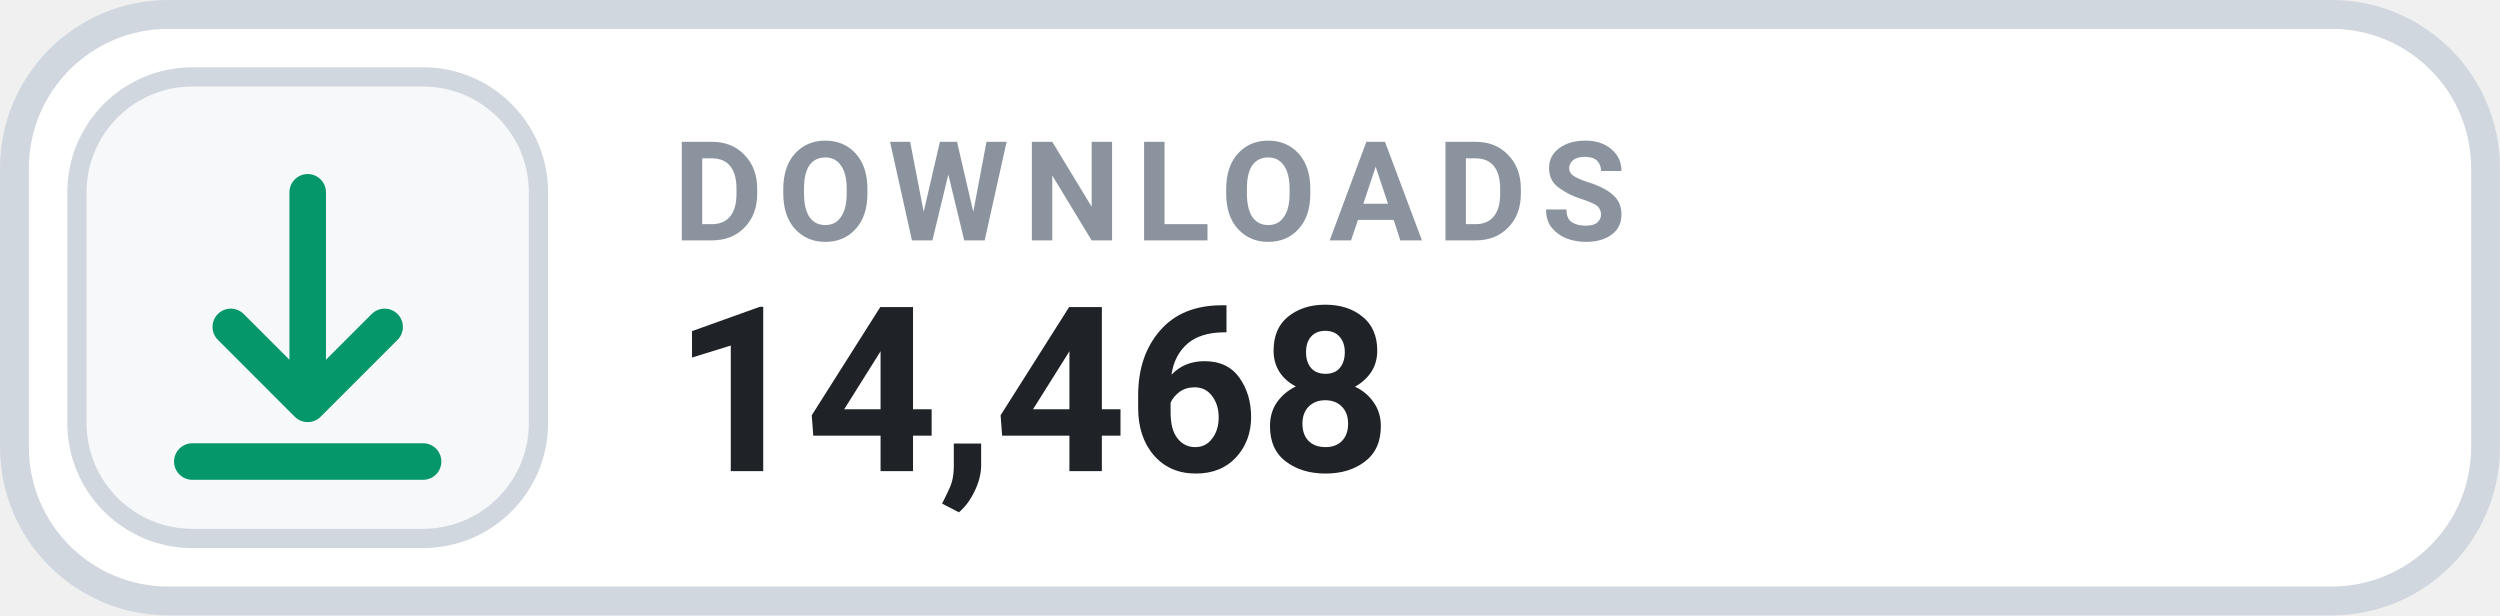
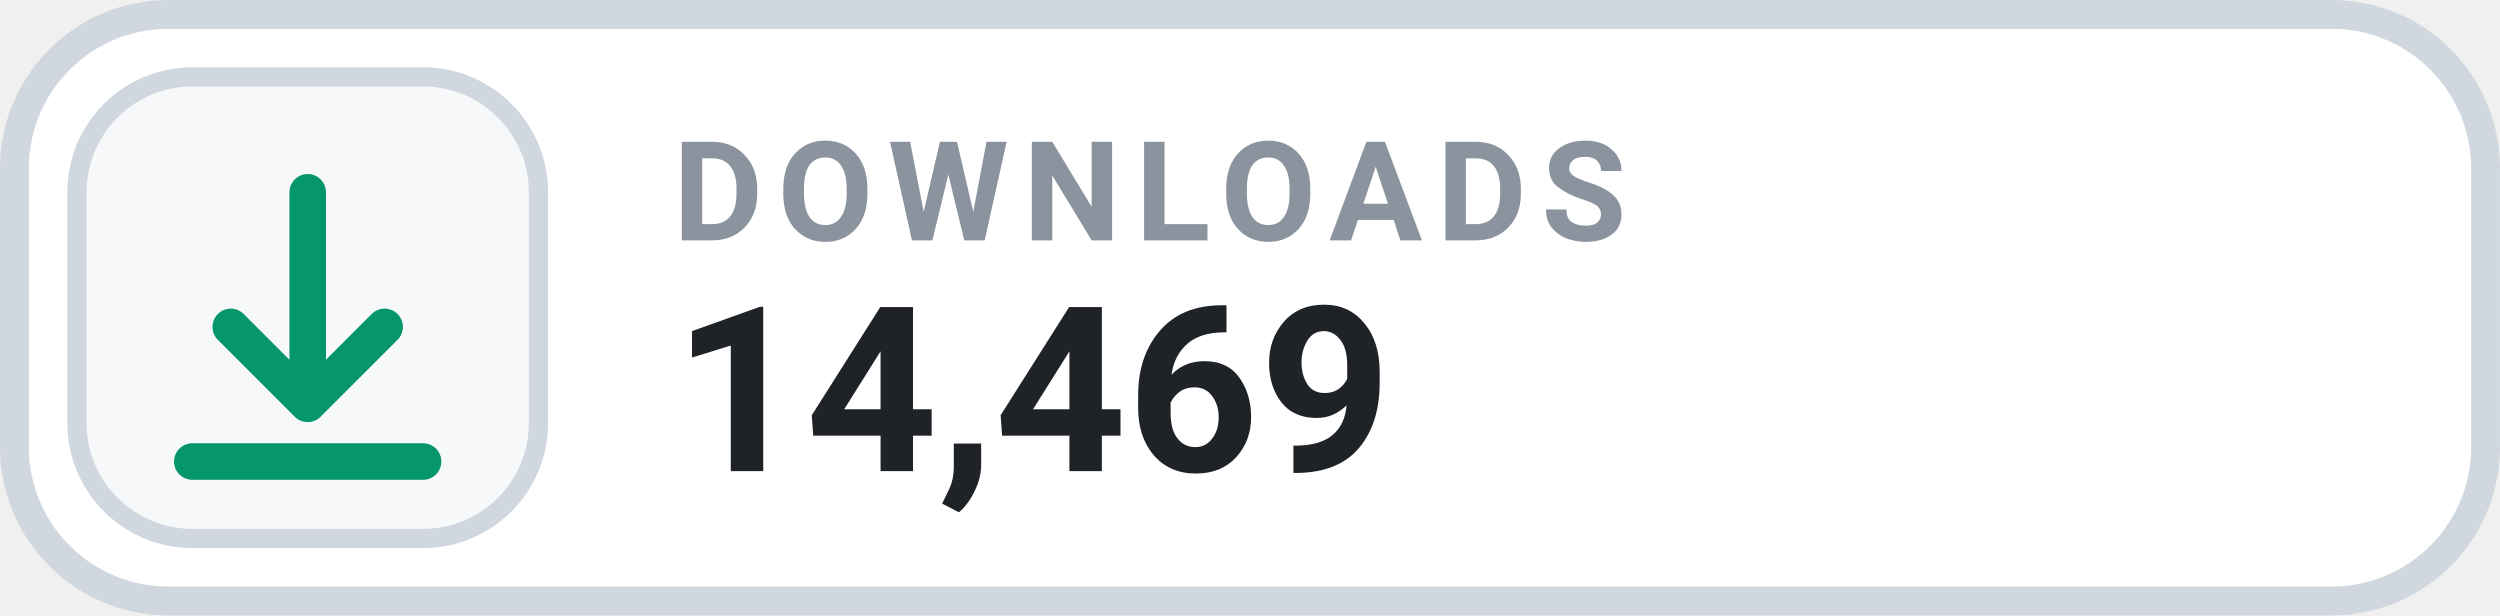
- <svg xmlns="http://www.w3.org/2000/svg" width="126" height="31.015" viewBox="0 0 130 32" role="img" aria-label="DOWNLOADS 14,468">
+ <svg xmlns="http://www.w3.org/2000/svg" width="126" height="31.015" viewBox="0 0 130 32" role="img" aria-label="DOWNLOADS 14,469">
  <rect x=".75" y=".75" width="128.5" height="30.5" rx="8" fill="#FFFFFF" stroke="#D0D7DE" stroke-width="1.5" />
  <rect x="4" y="4" width="24" height="24" rx="6" fill="#F6F8FA" stroke="#D0D7DE" stroke-width="1" />
  <g transform="translate(16 16)" style="color:#059669;">
    <path d="M0 -6 v11 m0 0 l4 -4 m-4 4 l-4 -4 M-6 8 h12" fill="none" stroke="currentColor" stroke-width="1.9" stroke-linecap="round" stroke-linejoin="round" />
  </g>
  <text x="35" y="12.5" fill="#8B949E" font-family="-apple-system,BlinkMacSystemFont,'Segoe UI',Roboto,Helvetica,Arial,sans-serif" font-size="7.2" font-weight="700" letter-spacing=".75">DOWNLOADS</text>
-   <text x="35" y="24.5" fill="#1F2328" font-family="-apple-system,BlinkMacSystemFont,'Segoe UI',Roboto,Helvetica,Arial,sans-serif" font-size="12" font-weight="700">14,468</text>
+   <text x="35" y="24.5" fill="#1F2328" font-family="-apple-system,BlinkMacSystemFont,'Segoe UI',Roboto,Helvetica,Arial,sans-serif" font-size="12" font-weight="700">14,469</text>
</svg>
